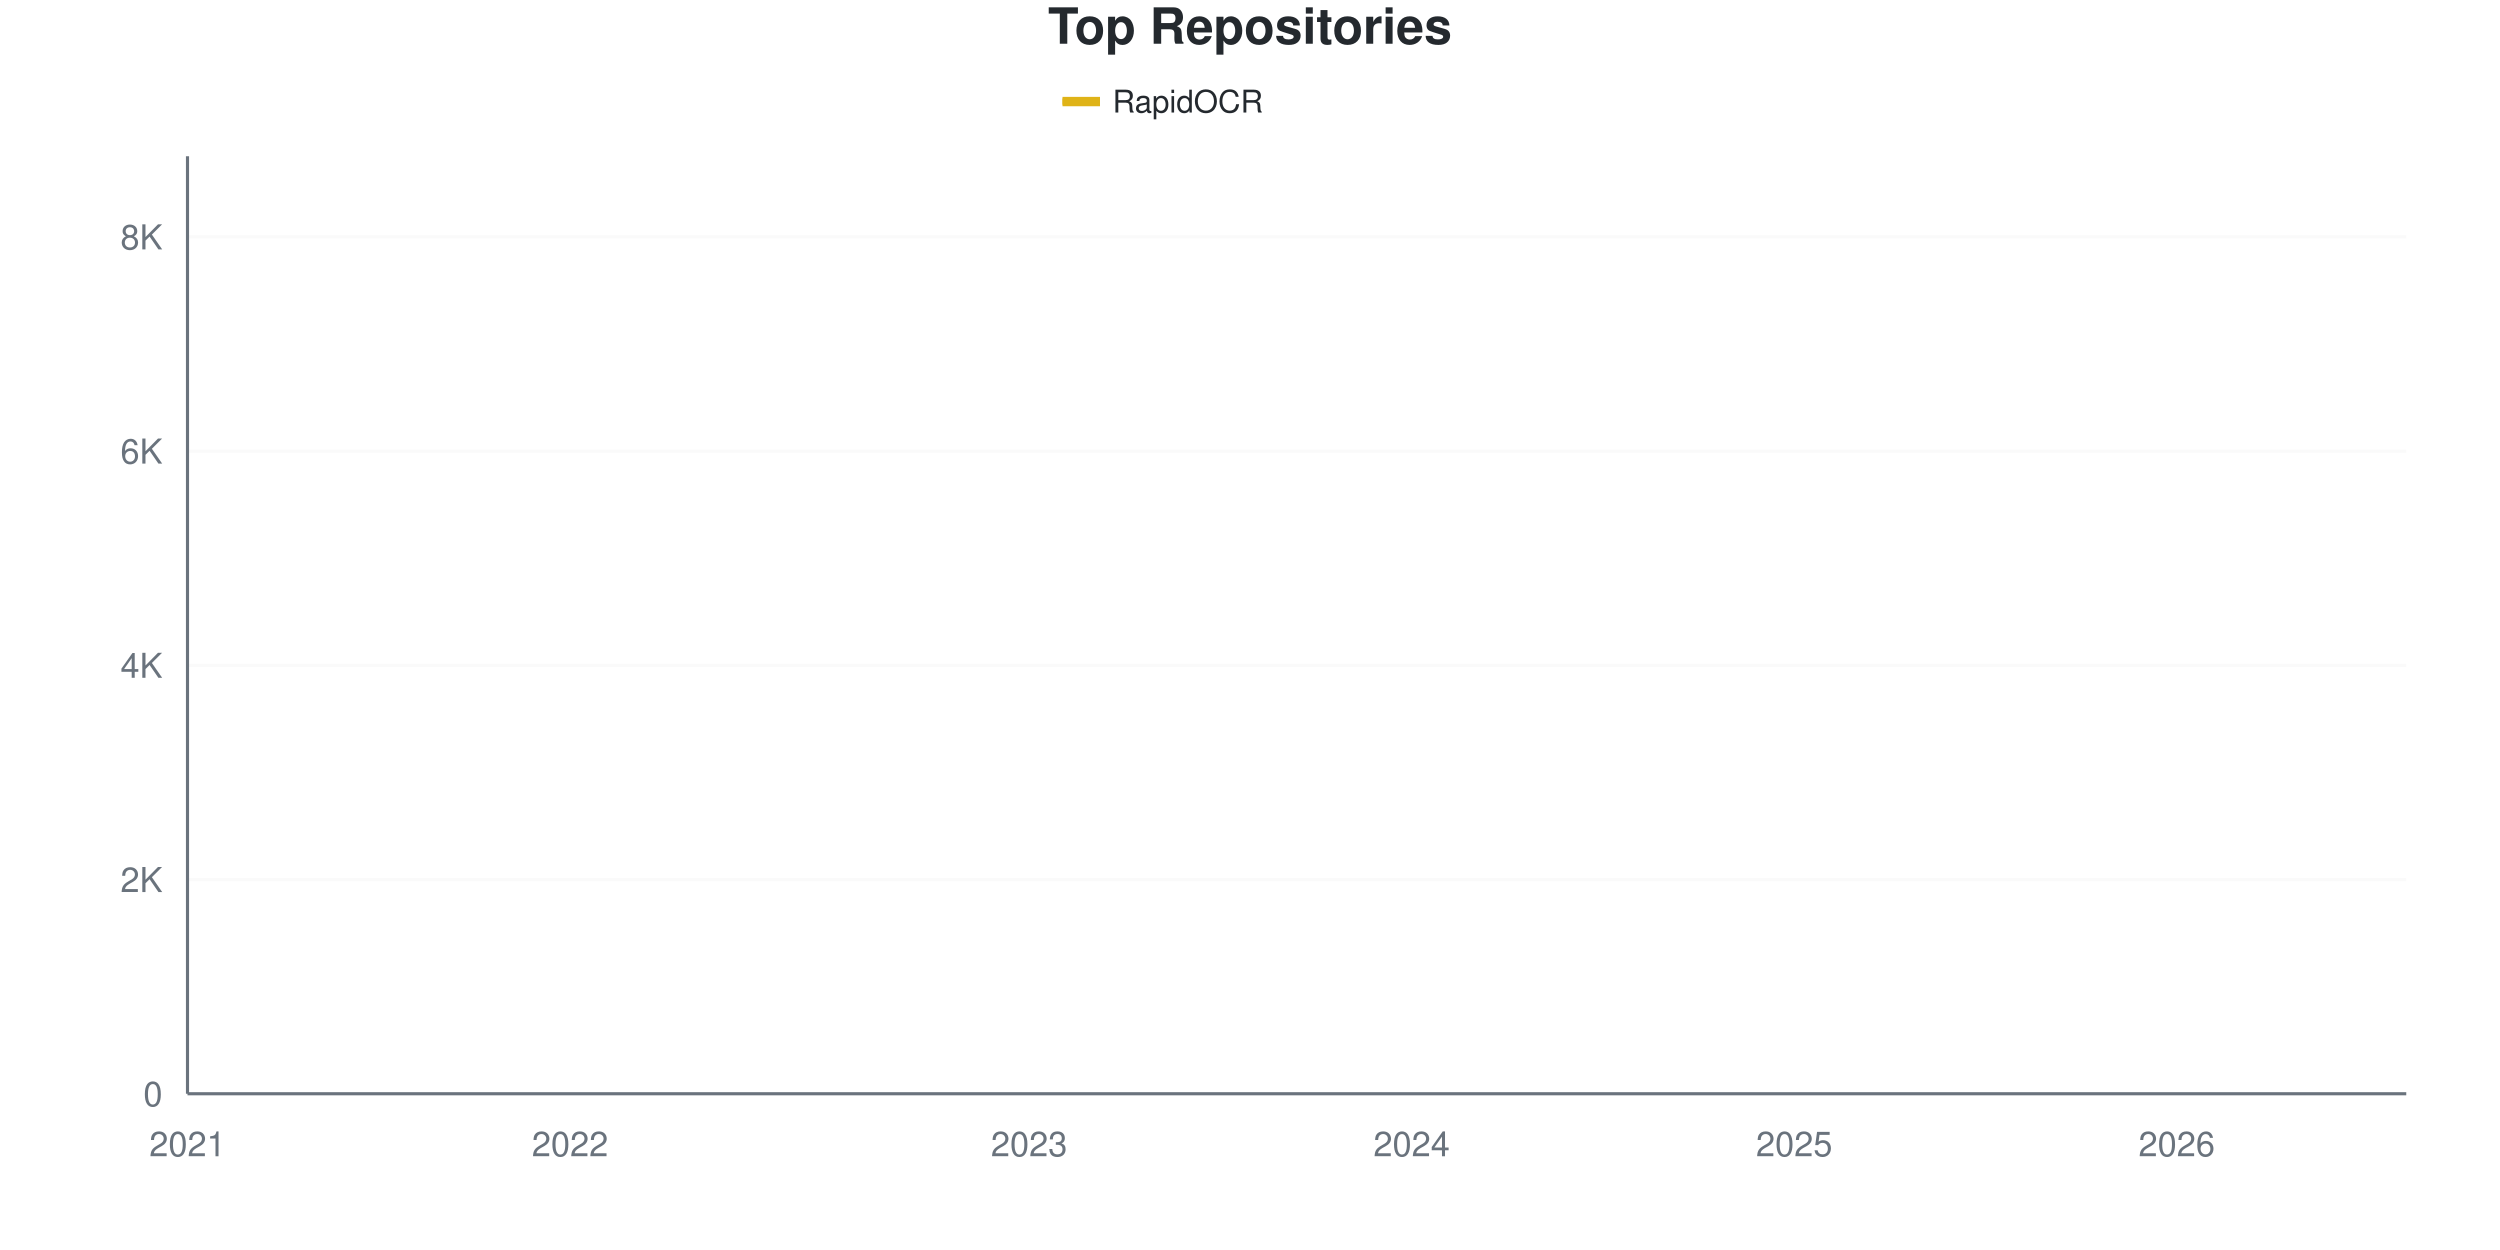
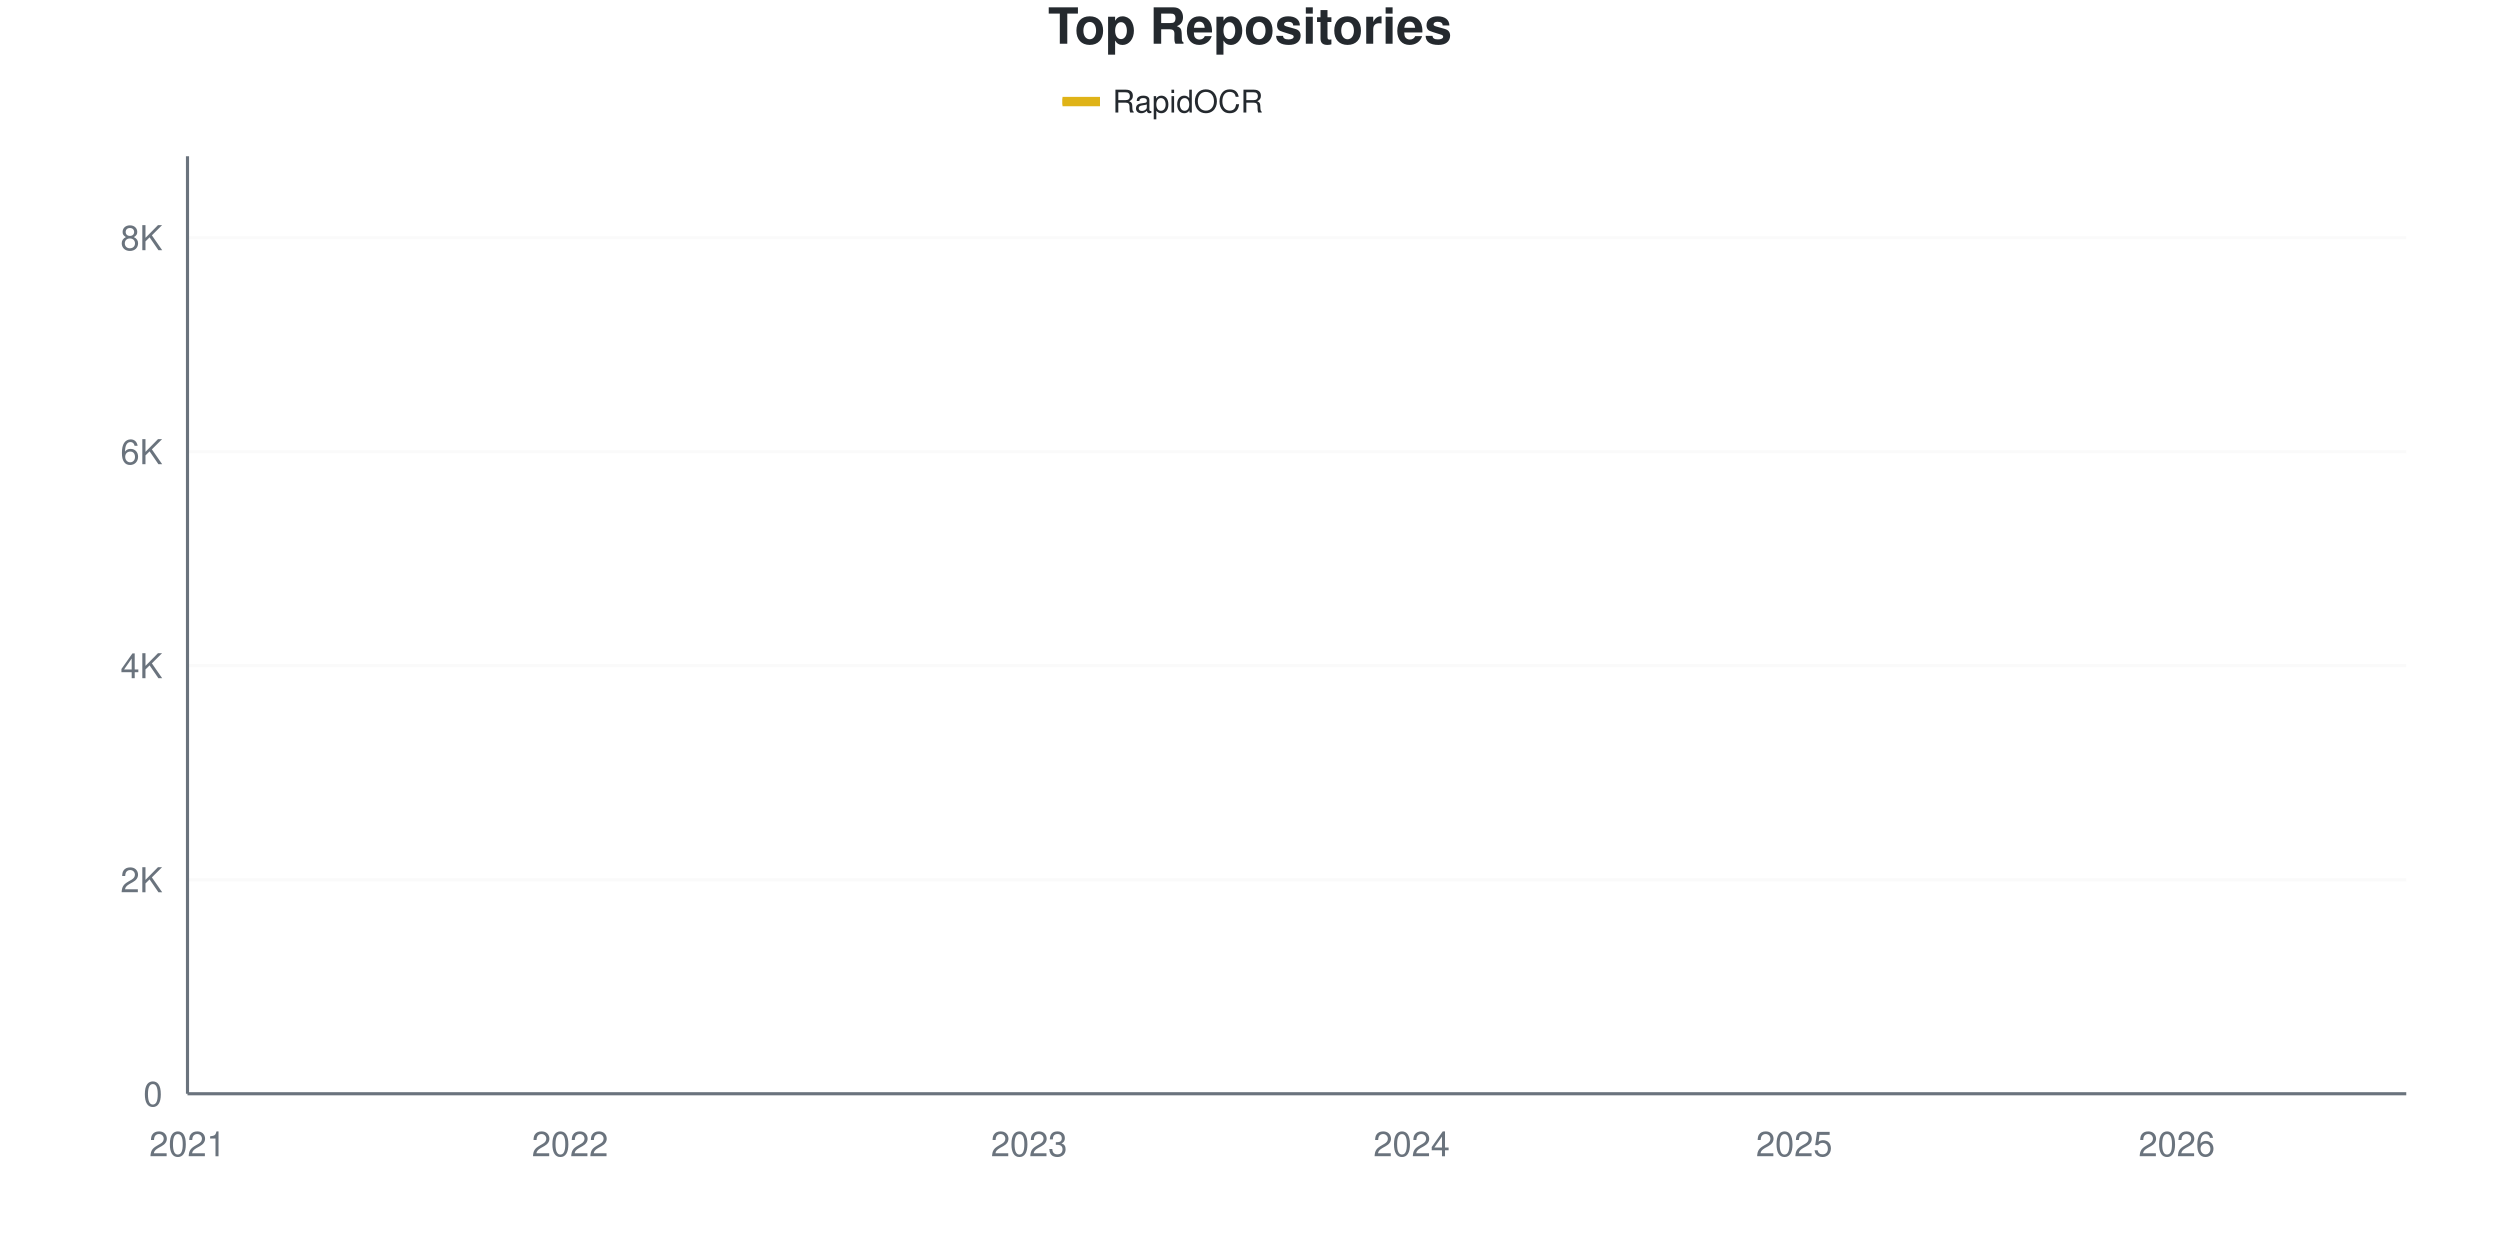
<svg xmlns="http://www.w3.org/2000/svg" viewBox="0 0 800 400" width="800" height="400">
  <style>
    @keyframes drawLine {
      to { stroke-dashoffset: 0; }
    }
    @keyframes fadeInPoint {
      from { opacity: 0; }
      to { opacity: 1; }
    }
    .data-line-0 {
      stroke-dasharray: 1178;
      stroke-dashoffset: 1178;
      animation: drawLine 2s ease-out forwards;
    }
    .data-point {
      opacity: 0;
      animation: fadeInPoint 0.5s ease-out forwards;
    }
    .chart-bg { fill: #fff; }
    .chart-text { fill: #24292e; }
    .chart-muted { fill: #6a737d; }
    .chart-grid { stroke: #eee; }
    .chart-axis { stroke: #6a737d; }
    @media (prefers-color-scheme: dark) {
      .chart-bg { fill: #0d1117; }
      .chart-text { fill: #e6edf3; }
      .chart-muted { fill: #8b949e; }
      .chart-grid { stroke: #21262d; }
      .chart-axis { stroke: #8b949e; }
    }
  </style>
  <rect width="800" height="400" class="chart-bg" />
  <text x="400" y="14" text-anchor="middle" class="chart-text" font-size="16" font-weight="bold" font-family="-apple-system, BlinkMacSystemFont, 'Segoe UI', Helvetica, Arial, sans-serif">Top Repositories</text>
  <g class="legend">
    <rect x="340" y="31" width="12" height="3" fill="#dfb317" />
    <line x1="340" y1="32.5" x2="352" y2="32.5" stroke="#dfb317" stroke-width="2" />
    <text x="356" y="36" class="chart-text" font-size="10" font-family="-apple-system, BlinkMacSystemFont, 'Segoe UI', Helvetica, Arial, sans-serif">RapidOCR</text>
  </g>
  <g class="grid">
    <line x1="60" y1="350" x2="770" y2="350" class="chart-grid" stroke-opacity="0.3" />
    <text x="52" y="354" text-anchor="end" class="chart-muted" font-size="11" font-family="-apple-system, BlinkMacSystemFont, 'Segoe UI', Helvetica, Arial, sans-serif">0</text>
-     <line x1="60" y1="281.452" x2="770" y2="281.452" class="chart-grid" stroke-opacity="0.3" />
-     <text x="52" y="285.452" text-anchor="end" class="chart-muted" font-size="11" font-family="-apple-system, BlinkMacSystemFont, 'Segoe UI', Helvetica, Arial, sans-serif">2K</text>
-     <line x1="60" y1="212.904" x2="770" y2="212.904" class="chart-grid" stroke-opacity="0.3" />
-     <text x="52" y="216.904" text-anchor="end" class="chart-muted" font-size="11" font-family="-apple-system, BlinkMacSystemFont, 'Segoe UI', Helvetica, Arial, sans-serif">4K</text>
-     <line x1="60" y1="144.356" x2="770" y2="144.356" class="chart-grid" stroke-opacity="0.3" />
-     <text x="52" y="148.356" text-anchor="end" class="chart-muted" font-size="11" font-family="-apple-system, BlinkMacSystemFont, 'Segoe UI', Helvetica, Arial, sans-serif">6K</text>
-     <line x1="60" y1="75.808" x2="770" y2="75.808" class="chart-grid" stroke-opacity="0.3" />
-     <text x="52" y="79.808" text-anchor="end" class="chart-muted" font-size="11" font-family="-apple-system, BlinkMacSystemFont, 'Segoe UI', Helvetica, Arial, sans-serif">8K</text>
+     <line x1="60" y1="281.515" x2="770" y2="281.515" class="chart-grid" stroke-opacity="0.3" />
+     <text x="52" y="285.515" text-anchor="end" class="chart-muted" font-size="11" font-family="-apple-system, BlinkMacSystemFont, 'Segoe UI', Helvetica, Arial, sans-serif">2K</text>
+     <line x1="60" y1="213.029" x2="770" y2="213.029" class="chart-grid" stroke-opacity="0.3" />
+     <text x="52" y="217.029" text-anchor="end" class="chart-muted" font-size="11" font-family="-apple-system, BlinkMacSystemFont, 'Segoe UI', Helvetica, Arial, sans-serif">4K</text>
+     <line x1="60" y1="144.544" x2="770" y2="144.544" class="chart-grid" stroke-opacity="0.3" />
+     <text x="52" y="148.544" text-anchor="end" class="chart-muted" font-size="11" font-family="-apple-system, BlinkMacSystemFont, 'Segoe UI', Helvetica, Arial, sans-serif">6K</text>
+     <line x1="60" y1="76.059" x2="770" y2="76.059" class="chart-grid" stroke-opacity="0.3" />
+     <text x="52" y="80.059" text-anchor="end" class="chart-muted" font-size="11" font-family="-apple-system, BlinkMacSystemFont, 'Segoe UI', Helvetica, Arial, sans-serif">8K</text>
  </g>
  <g class="milestones">
    
  </g>
  <g class="x-axis">
    <text x="60" y="370" text-anchor="middle" class="chart-muted" font-size="11" font-family="-apple-system, BlinkMacSystemFont, 'Segoe UI', Helvetica, Arial, sans-serif">2021</text>
    <text x="182.414" y="370" text-anchor="middle" class="chart-muted" font-size="11" font-family="-apple-system, BlinkMacSystemFont, 'Segoe UI', Helvetica, Arial, sans-serif">2022</text>
    <text x="329.31" y="370" text-anchor="middle" class="chart-muted" font-size="11" font-family="-apple-system, BlinkMacSystemFont, 'Segoe UI', Helvetica, Arial, sans-serif">2023</text>
    <text x="451.724" y="370" text-anchor="middle" class="chart-muted" font-size="11" font-family="-apple-system, BlinkMacSystemFont, 'Segoe UI', Helvetica, Arial, sans-serif">2024</text>
    <text x="574.138" y="370" text-anchor="middle" class="chart-muted" font-size="11" font-family="-apple-system, BlinkMacSystemFont, 'Segoe UI', Helvetica, Arial, sans-serif">2025</text>
    <text x="696.552" y="370" text-anchor="middle" class="chart-muted" font-size="11" font-family="-apple-system, BlinkMacSystemFont, 'Segoe UI', Helvetica, Arial, sans-serif">2026</text>
  </g>
  <line x1="60" y1="50" x2="60" y2="350" class="chart-axis" stroke-width="1" />
  <line x1="60" y1="350" x2="770" y2="350" class="chart-axis" stroke-width="1" />
-   <path d="M60,349.966 C68.161,349.497 76.322,348.995 84.483,348.56 C92.644,348.126 100.805,347.778 108.966,347.361 C117.126,346.944 125.287,346.59 133.448,346.058 C141.609,345.527 149.77,344.887 157.931,344.173 C166.092,343.459 174.253,342.465 182.414,341.774 C190.575,341.083 198.736,340.672 206.897,340.026 C215.057,339.381 223.218,339.055 231.379,337.901 C239.54,336.747 247.701,334.44 255.862,333.103 C264.023,331.766 272.184,330.961 280.345,329.881 C288.506,328.802 296.667,327.928 304.828,326.625 C312.989,325.323 321.149,323.695 329.31,322.067 C337.471,320.439 345.632,318.399 353.793,316.857 C361.954,315.315 370.115,314.384 378.276,312.813 C386.437,311.242 394.598,309.637 402.759,307.432 C410.92,305.227 419.08,302.165 427.241,299.583 C435.402,297.001 443.563,294.87 451.724,291.94 C459.885,289.009 468.046,286.285 476.207,282 C484.368,277.716 492.529,270.736 500.69,266.234 C508.851,261.733 517.011,258.866 525.172,254.993 C533.333,251.12 541.494,247.012 549.655,242.997 C557.816,238.981 565.977,235.628 574.138,230.898 C582.299,226.168 590.46,220.679 598.621,214.618 C606.782,208.557 614.943,200.303 623.103,194.533 C631.264,188.764 639.425,184.542 647.586,180.001 C655.747,175.46 663.908,172.724 672.069,167.286 C680.23,161.847 688.391,153.696 696.552,147.372 C704.713,141.049 712.874,136.325 721.034,129.344 C729.195,122.364 737.356,114.167 745.517,105.49 C753.678,96.813 761.839,86.685 770,77.282" fill="none" stroke="#dfb317" stroke-width="2.5" class="data-line-0" />
+   <path d="M60,349.966 C68.161,349.498 76.322,348.996 84.483,348.562 C92.644,348.128 100.805,347.78 108.966,347.363 C117.126,346.947 125.287,346.593 133.448,346.062 C141.609,345.531 149.77,344.898 157.931,344.179 C166.092,343.46 174.253,342.444 182.414,341.748 C190.575,341.051 198.736,340.646 206.897,340.001 C215.057,339.356 223.218,339.025 231.379,337.878 C239.54,336.731 247.701,334.454 255.862,333.118 C264.023,331.783 272.184,330.944 280.345,329.865 C288.506,328.787 296.667,327.953 304.828,326.647 C312.989,325.34 321.149,323.65 329.31,322.024 C337.471,320.397 345.632,318.428 353.793,316.887 C361.954,315.346 370.115,314.353 378.276,312.778 C386.437,311.203 394.598,309.639 402.759,307.436 C410.92,305.233 419.08,302.152 427.241,299.561 C435.402,296.97 443.563,294.829 451.724,291.89 C459.885,288.951 468.046,286.2 476.207,281.926 C484.368,277.651 492.529,270.717 500.69,266.242 C508.851,261.768 517.011,258.954 525.172,255.079 C533.333,251.204 541.494,247.021 549.655,242.992 C557.816,238.962 565.977,235.624 574.138,230.904 C582.299,226.184 590.46,220.717 598.621,214.673 C606.782,208.629 614.943,200.428 623.103,194.641 C631.264,188.854 639.425,184.505 647.586,179.951 C655.747,175.397 663.908,172.731 672.069,167.315 C680.23,161.899 688.391,153.772 696.552,147.455 C704.713,141.137 712.874,136.428 721.034,129.409 C729.195,122.389 737.356,114.022 745.517,105.336 C753.678,96.65 761.839,86.64 770,77.291" fill="none" stroke="#dfb317" stroke-width="2.5" class="data-line-0" />
  <g class="points">
    <circle cx="60" cy="349.966" r="4" fill="#dfb317" class="data-point" style="animation-delay: 1.50s" />
-     <circle cx="84.483" cy="348.56" r="4" fill="#dfb317" class="data-point" style="animation-delay: 1.55s" />
-     <circle cx="108.966" cy="347.361" r="4" fill="#dfb317" class="data-point" style="animation-delay: 1.60s" />
-     <circle cx="133.448" cy="346.058" r="4" fill="#dfb317" class="data-point" style="animation-delay: 1.65s" />
-     <circle cx="157.931" cy="344.173" r="4" fill="#dfb317" class="data-point" style="animation-delay: 1.70s" />
-     <circle cx="182.414" cy="341.774" r="4" fill="#dfb317" class="data-point" style="animation-delay: 1.75s" />
-     <circle cx="206.897" cy="340.026" r="4" fill="#dfb317" class="data-point" style="animation-delay: 1.80s" />
-     <circle cx="231.379" cy="337.901" r="4" fill="#dfb317" class="data-point" style="animation-delay: 1.85s" />
-     <circle cx="255.862" cy="333.103" r="4" fill="#dfb317" class="data-point" style="animation-delay: 1.90s" />
-     <circle cx="280.345" cy="329.881" r="4" fill="#dfb317" class="data-point" style="animation-delay: 1.95s" />
-     <circle cx="304.828" cy="326.625" r="4" fill="#dfb317" class="data-point" style="animation-delay: 2.00s" />
-     <circle cx="329.31" cy="322.067" r="4" fill="#dfb317" class="data-point" style="animation-delay: 2.05s" />
-     <circle cx="353.793" cy="316.857" r="4" fill="#dfb317" class="data-point" style="animation-delay: 2.10s" />
-     <circle cx="378.276" cy="312.813" r="4" fill="#dfb317" class="data-point" style="animation-delay: 2.15s" />
-     <circle cx="402.759" cy="307.432" r="4" fill="#dfb317" class="data-point" style="animation-delay: 2.20s" />
-     <circle cx="427.241" cy="299.583" r="4" fill="#dfb317" class="data-point" style="animation-delay: 2.25s" />
-     <circle cx="451.724" cy="291.94" r="4" fill="#dfb317" class="data-point" style="animation-delay: 2.30s" />
-     <circle cx="476.207" cy="282" r="4" fill="#dfb317" class="data-point" style="animation-delay: 2.35s" />
-     <circle cx="500.69" cy="266.234" r="4" fill="#dfb317" class="data-point" style="animation-delay: 2.40s" />
-     <circle cx="525.172" cy="254.993" r="4" fill="#dfb317" class="data-point" style="animation-delay: 2.45s" />
-     <circle cx="549.655" cy="242.997" r="4" fill="#dfb317" class="data-point" style="animation-delay: 2.50s" />
-     <circle cx="574.138" cy="230.898" r="4" fill="#dfb317" class="data-point" style="animation-delay: 2.55s" />
-     <circle cx="598.621" cy="214.618" r="4" fill="#dfb317" class="data-point" style="animation-delay: 2.60s" />
-     <circle cx="623.103" cy="194.533" r="4" fill="#dfb317" class="data-point" style="animation-delay: 2.65s" />
-     <circle cx="647.586" cy="180.001" r="4" fill="#dfb317" class="data-point" style="animation-delay: 2.70s" />
-     <circle cx="672.069" cy="167.286" r="4" fill="#dfb317" class="data-point" style="animation-delay: 2.75s" />
-     <circle cx="696.552" cy="147.372" r="4" fill="#dfb317" class="data-point" style="animation-delay: 2.80s" />
-     <circle cx="721.034" cy="129.344" r="4" fill="#dfb317" class="data-point" style="animation-delay: 2.85s" />
-     <circle cx="745.517" cy="105.49" r="4" fill="#dfb317" class="data-point" style="animation-delay: 2.90s" />
-     <circle cx="770" cy="77.282" r="4" fill="#dfb317" class="data-point" style="animation-delay: 2.95s" />
+     <circle cx="84.483" cy="348.562" r="4" fill="#dfb317" class="data-point" style="animation-delay: 1.55s" />
+     <circle cx="108.966" cy="347.363" r="4" fill="#dfb317" class="data-point" style="animation-delay: 1.60s" />
+     <circle cx="133.448" cy="346.062" r="4" fill="#dfb317" class="data-point" style="animation-delay: 1.65s" />
+     <circle cx="157.931" cy="344.179" r="4" fill="#dfb317" class="data-point" style="animation-delay: 1.70s" />
+     <circle cx="182.414" cy="341.748" r="4" fill="#dfb317" class="data-point" style="animation-delay: 1.75s" />
+     <circle cx="206.897" cy="340.001" r="4" fill="#dfb317" class="data-point" style="animation-delay: 1.80s" />
+     <circle cx="231.379" cy="337.878" r="4" fill="#dfb317" class="data-point" style="animation-delay: 1.85s" />
+     <circle cx="255.862" cy="333.118" r="4" fill="#dfb317" class="data-point" style="animation-delay: 1.90s" />
+     <circle cx="280.345" cy="329.865" r="4" fill="#dfb317" class="data-point" style="animation-delay: 1.95s" />
+     <circle cx="304.828" cy="326.647" r="4" fill="#dfb317" class="data-point" style="animation-delay: 2.00s" />
+     <circle cx="329.31" cy="322.024" r="4" fill="#dfb317" class="data-point" style="animation-delay: 2.05s" />
+     <circle cx="353.793" cy="316.887" r="4" fill="#dfb317" class="data-point" style="animation-delay: 2.10s" />
+     <circle cx="378.276" cy="312.778" r="4" fill="#dfb317" class="data-point" style="animation-delay: 2.15s" />
+     <circle cx="402.759" cy="307.436" r="4" fill="#dfb317" class="data-point" style="animation-delay: 2.20s" />
+     <circle cx="427.241" cy="299.561" r="4" fill="#dfb317" class="data-point" style="animation-delay: 2.25s" />
+     <circle cx="451.724" cy="291.89" r="4" fill="#dfb317" class="data-point" style="animation-delay: 2.30s" />
+     <circle cx="476.207" cy="281.926" r="4" fill="#dfb317" class="data-point" style="animation-delay: 2.35s" />
+     <circle cx="500.69" cy="266.242" r="4" fill="#dfb317" class="data-point" style="animation-delay: 2.40s" />
+     <circle cx="525.172" cy="255.079" r="4" fill="#dfb317" class="data-point" style="animation-delay: 2.45s" />
+     <circle cx="549.655" cy="242.992" r="4" fill="#dfb317" class="data-point" style="animation-delay: 2.50s" />
+     <circle cx="574.138" cy="230.904" r="4" fill="#dfb317" class="data-point" style="animation-delay: 2.55s" />
+     <circle cx="598.621" cy="214.673" r="4" fill="#dfb317" class="data-point" style="animation-delay: 2.60s" />
+     <circle cx="623.103" cy="194.641" r="4" fill="#dfb317" class="data-point" style="animation-delay: 2.65s" />
+     <circle cx="647.586" cy="179.951" r="4" fill="#dfb317" class="data-point" style="animation-delay: 2.70s" />
+     <circle cx="672.069" cy="167.315" r="4" fill="#dfb317" class="data-point" style="animation-delay: 2.75s" />
+     <circle cx="696.552" cy="147.455" r="4" fill="#dfb317" class="data-point" style="animation-delay: 2.80s" />
+     <circle cx="721.034" cy="129.409" r="4" fill="#dfb317" class="data-point" style="animation-delay: 2.85s" />
+     <circle cx="745.517" cy="105.336" r="4" fill="#dfb317" class="data-point" style="animation-delay: 2.90s" />
+     <circle cx="770" cy="77.291" r="4" fill="#dfb317" class="data-point" style="animation-delay: 2.95s" />
  </g>
</svg>
